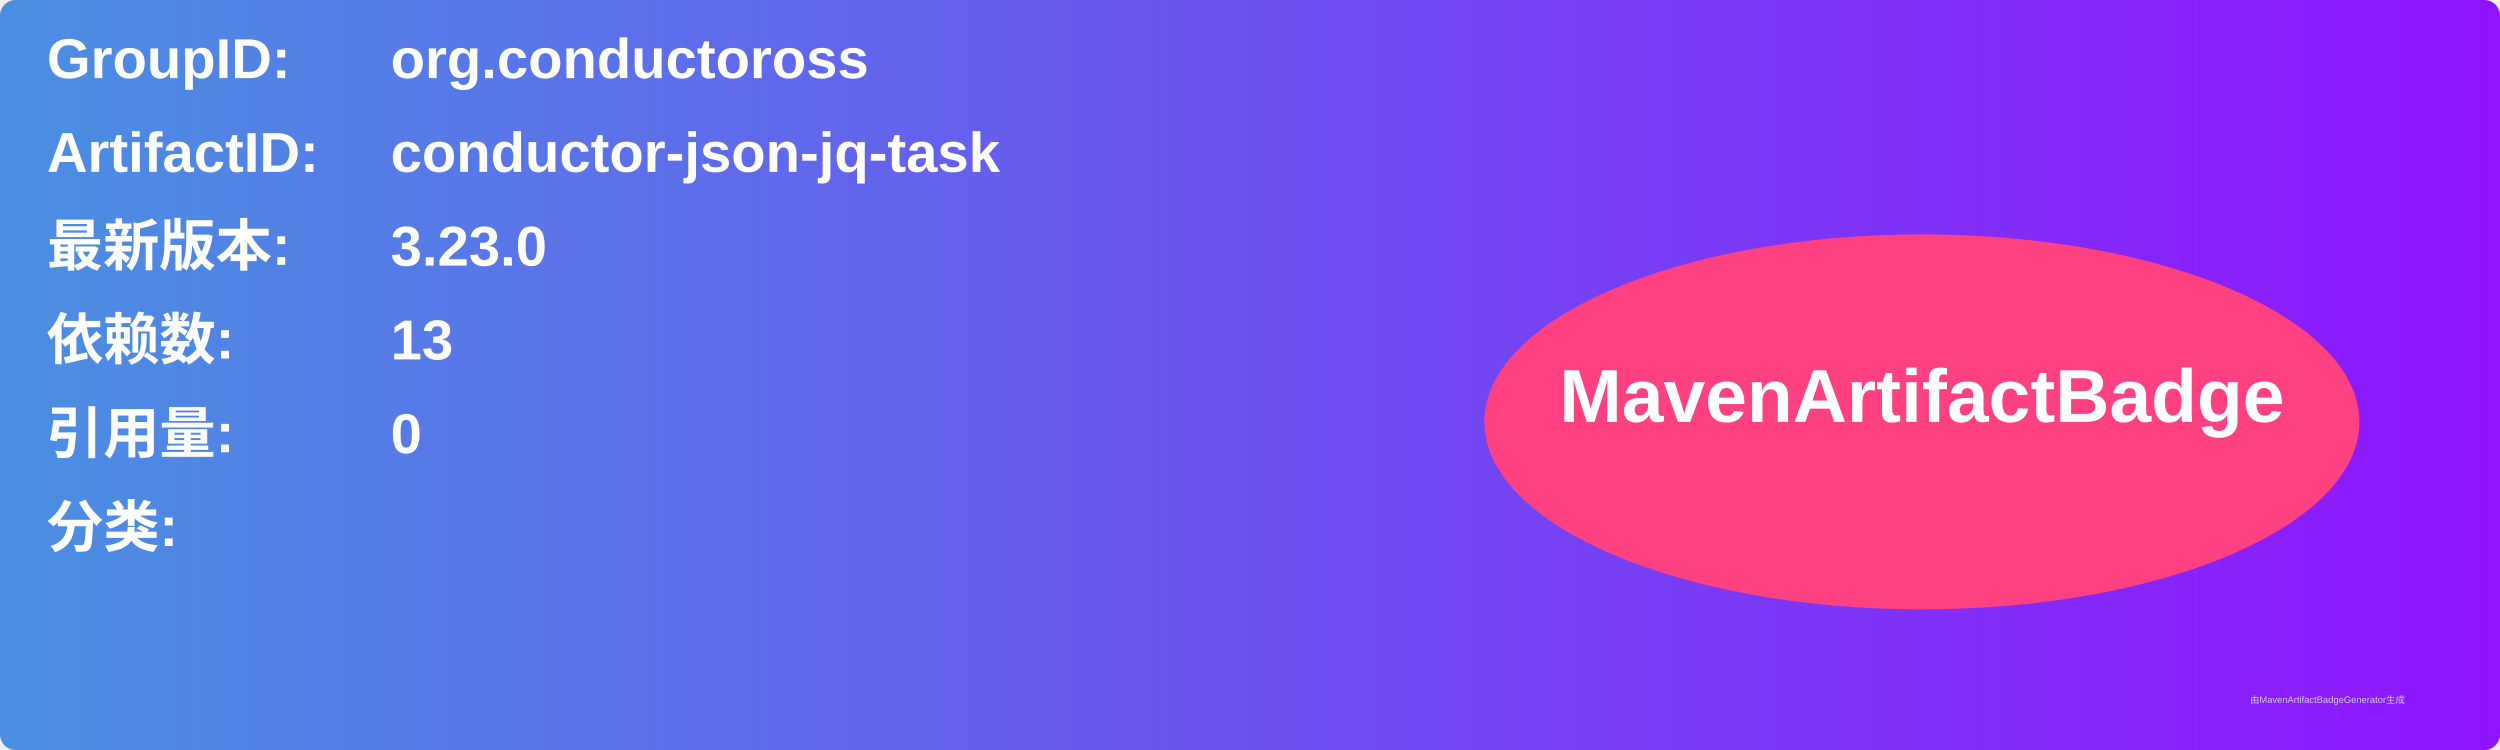
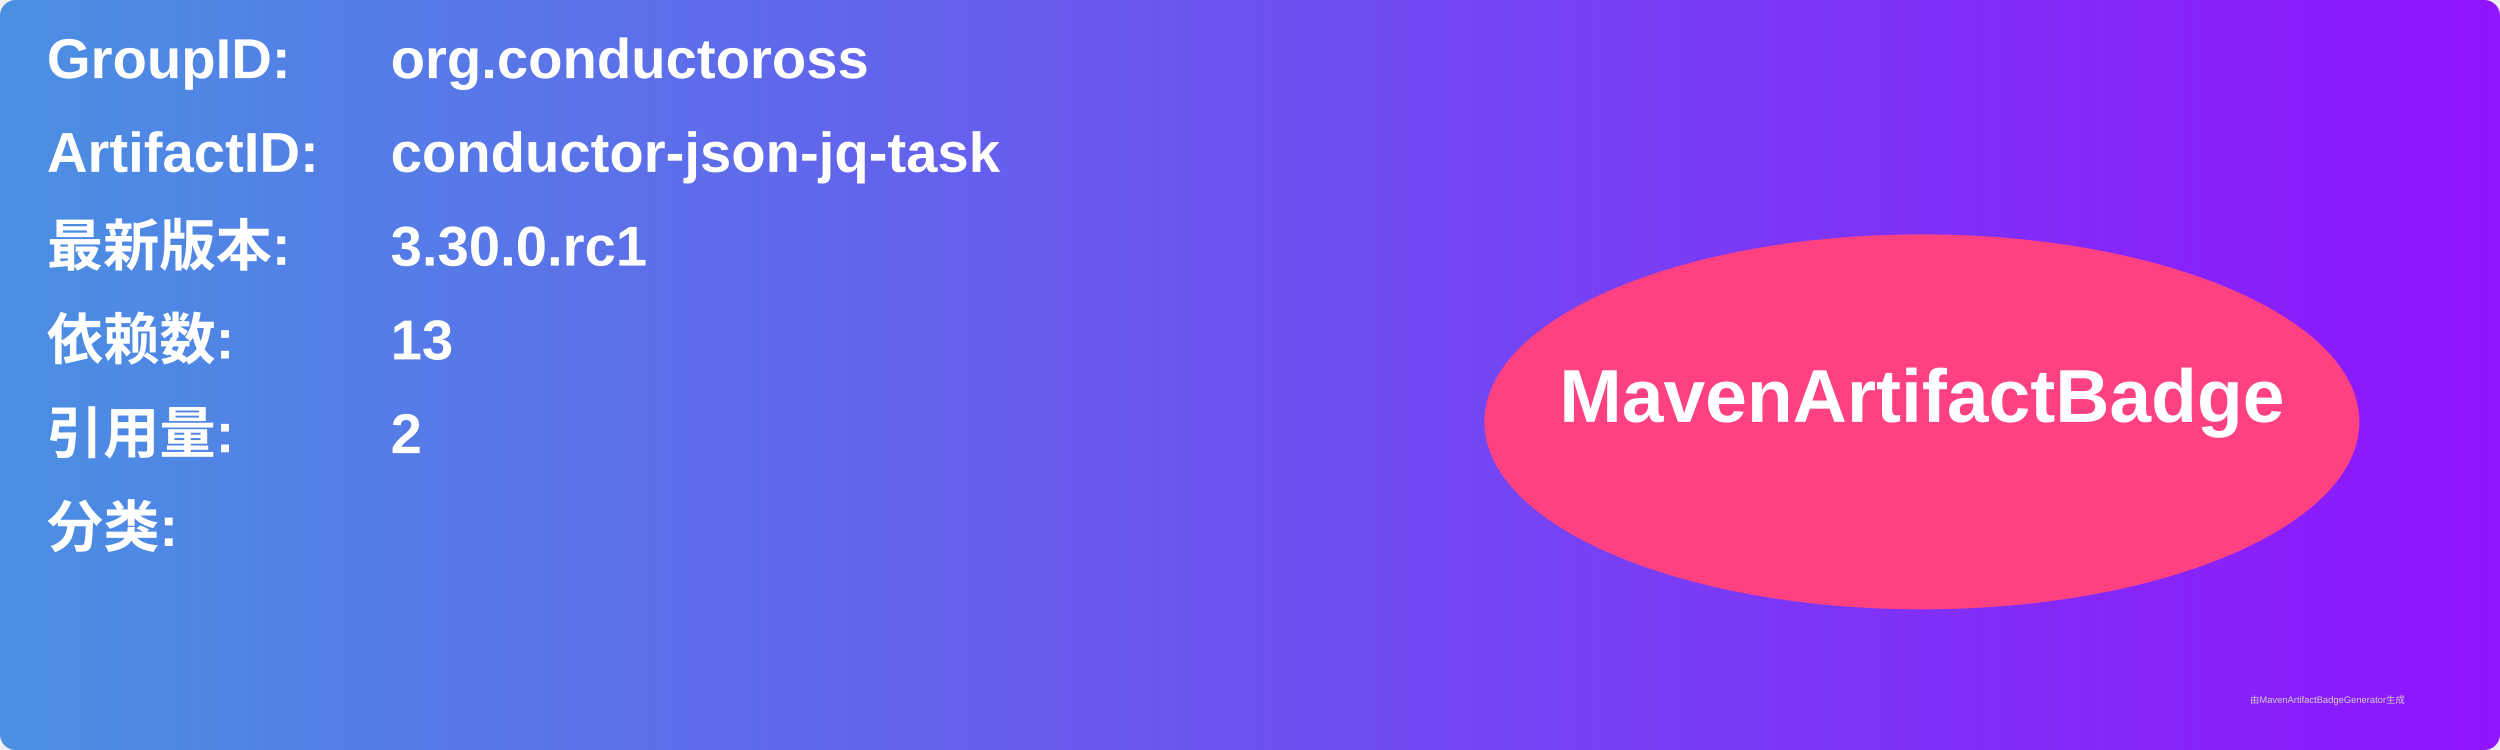
<svg xmlns="http://www.w3.org/2000/svg" width="800" height="240" viewBox="0 0 800 240">
  <linearGradient id="grad" x1="0%" y1="0%" x2="100%" y2="0%">
    <stop offset="0%" stop-color="#4a90e2" />
    <stop offset="100%" stop-color="#9013fe" />
  </linearGradient>
  <rect width="100%" height="100%" rx="5" ry="5" fill="url(#grad)" />
  <g transform="translate(15, 15)">
    <text x="0" y="10" font-family="Arial" font-size="18" fill="white" font-weight="bold" width="260">GroupID:</text>
    <text x="110" y="10" font-family="Arial" font-size="18" fill="white" font-weight="bold" width="460">org.conductoross</text>
    <text x="0" y="40" font-family="Arial" font-size="18" fill="white" font-weight="bold" width="260">ArtifactID:</text>
    <text x="110" y="40" font-family="Arial" font-size="18" fill="white" font-weight="bold" width="460">conductor-json-jq-task</text>
    <text x="0" y="70" font-family="Arial" font-size="18" fill="white" font-weight="bold">最新版本:</text>
    <text x="110" y="70" font-family="Arial" font-size="18" fill="white" font-weight="bold">
-       <tspan font-weight="bold">3.23.0</tspan>
+       <tspan font-weight="bold">3.30.0.rc1</tspan>
    </text>
    <text x="0" y="100" font-family="Arial" font-size="18" fill="white" font-weight="bold">依赖数: </text>
    <text x="110" y="100" font-family="Arial" font-size="18" fill="white">
      <tspan font-weight="bold">13</tspan>
    </text>
    <text x="0" y="130" font-family="Arial" font-size="18" fill="white" font-weight="bold">引用量: </text>
    <text x="110" y="130" font-family="Arial" font-size="18" fill="white">
-       <tspan font-weight="bold">0</tspan>
+       <tspan font-weight="bold">2</tspan>
    </text>
    <text x="0" y="160" font-family="Arial" font-size="18" fill="white" font-weight="bold">分类:</text>
    <text x="10" y="190" font-family="Arial" font-size="10" fill="white">
      <tspan font-weight="bold" />
    </text>
    <ellipse cx="600" cy="120" rx="140" ry="60" fill="#ff4081" />
    <text x="600" y="120" text-anchor="middle" font-family="Arial" font-size="24" fill="white" font-weight="bold">MavenArtifactBadge</text>
  </g>
  <text x="720" y="225" font-family="Arial" font-size="3" fill="#d0d0d0">由MavenArtifactBadgeGenerator生成</text>
</svg>
